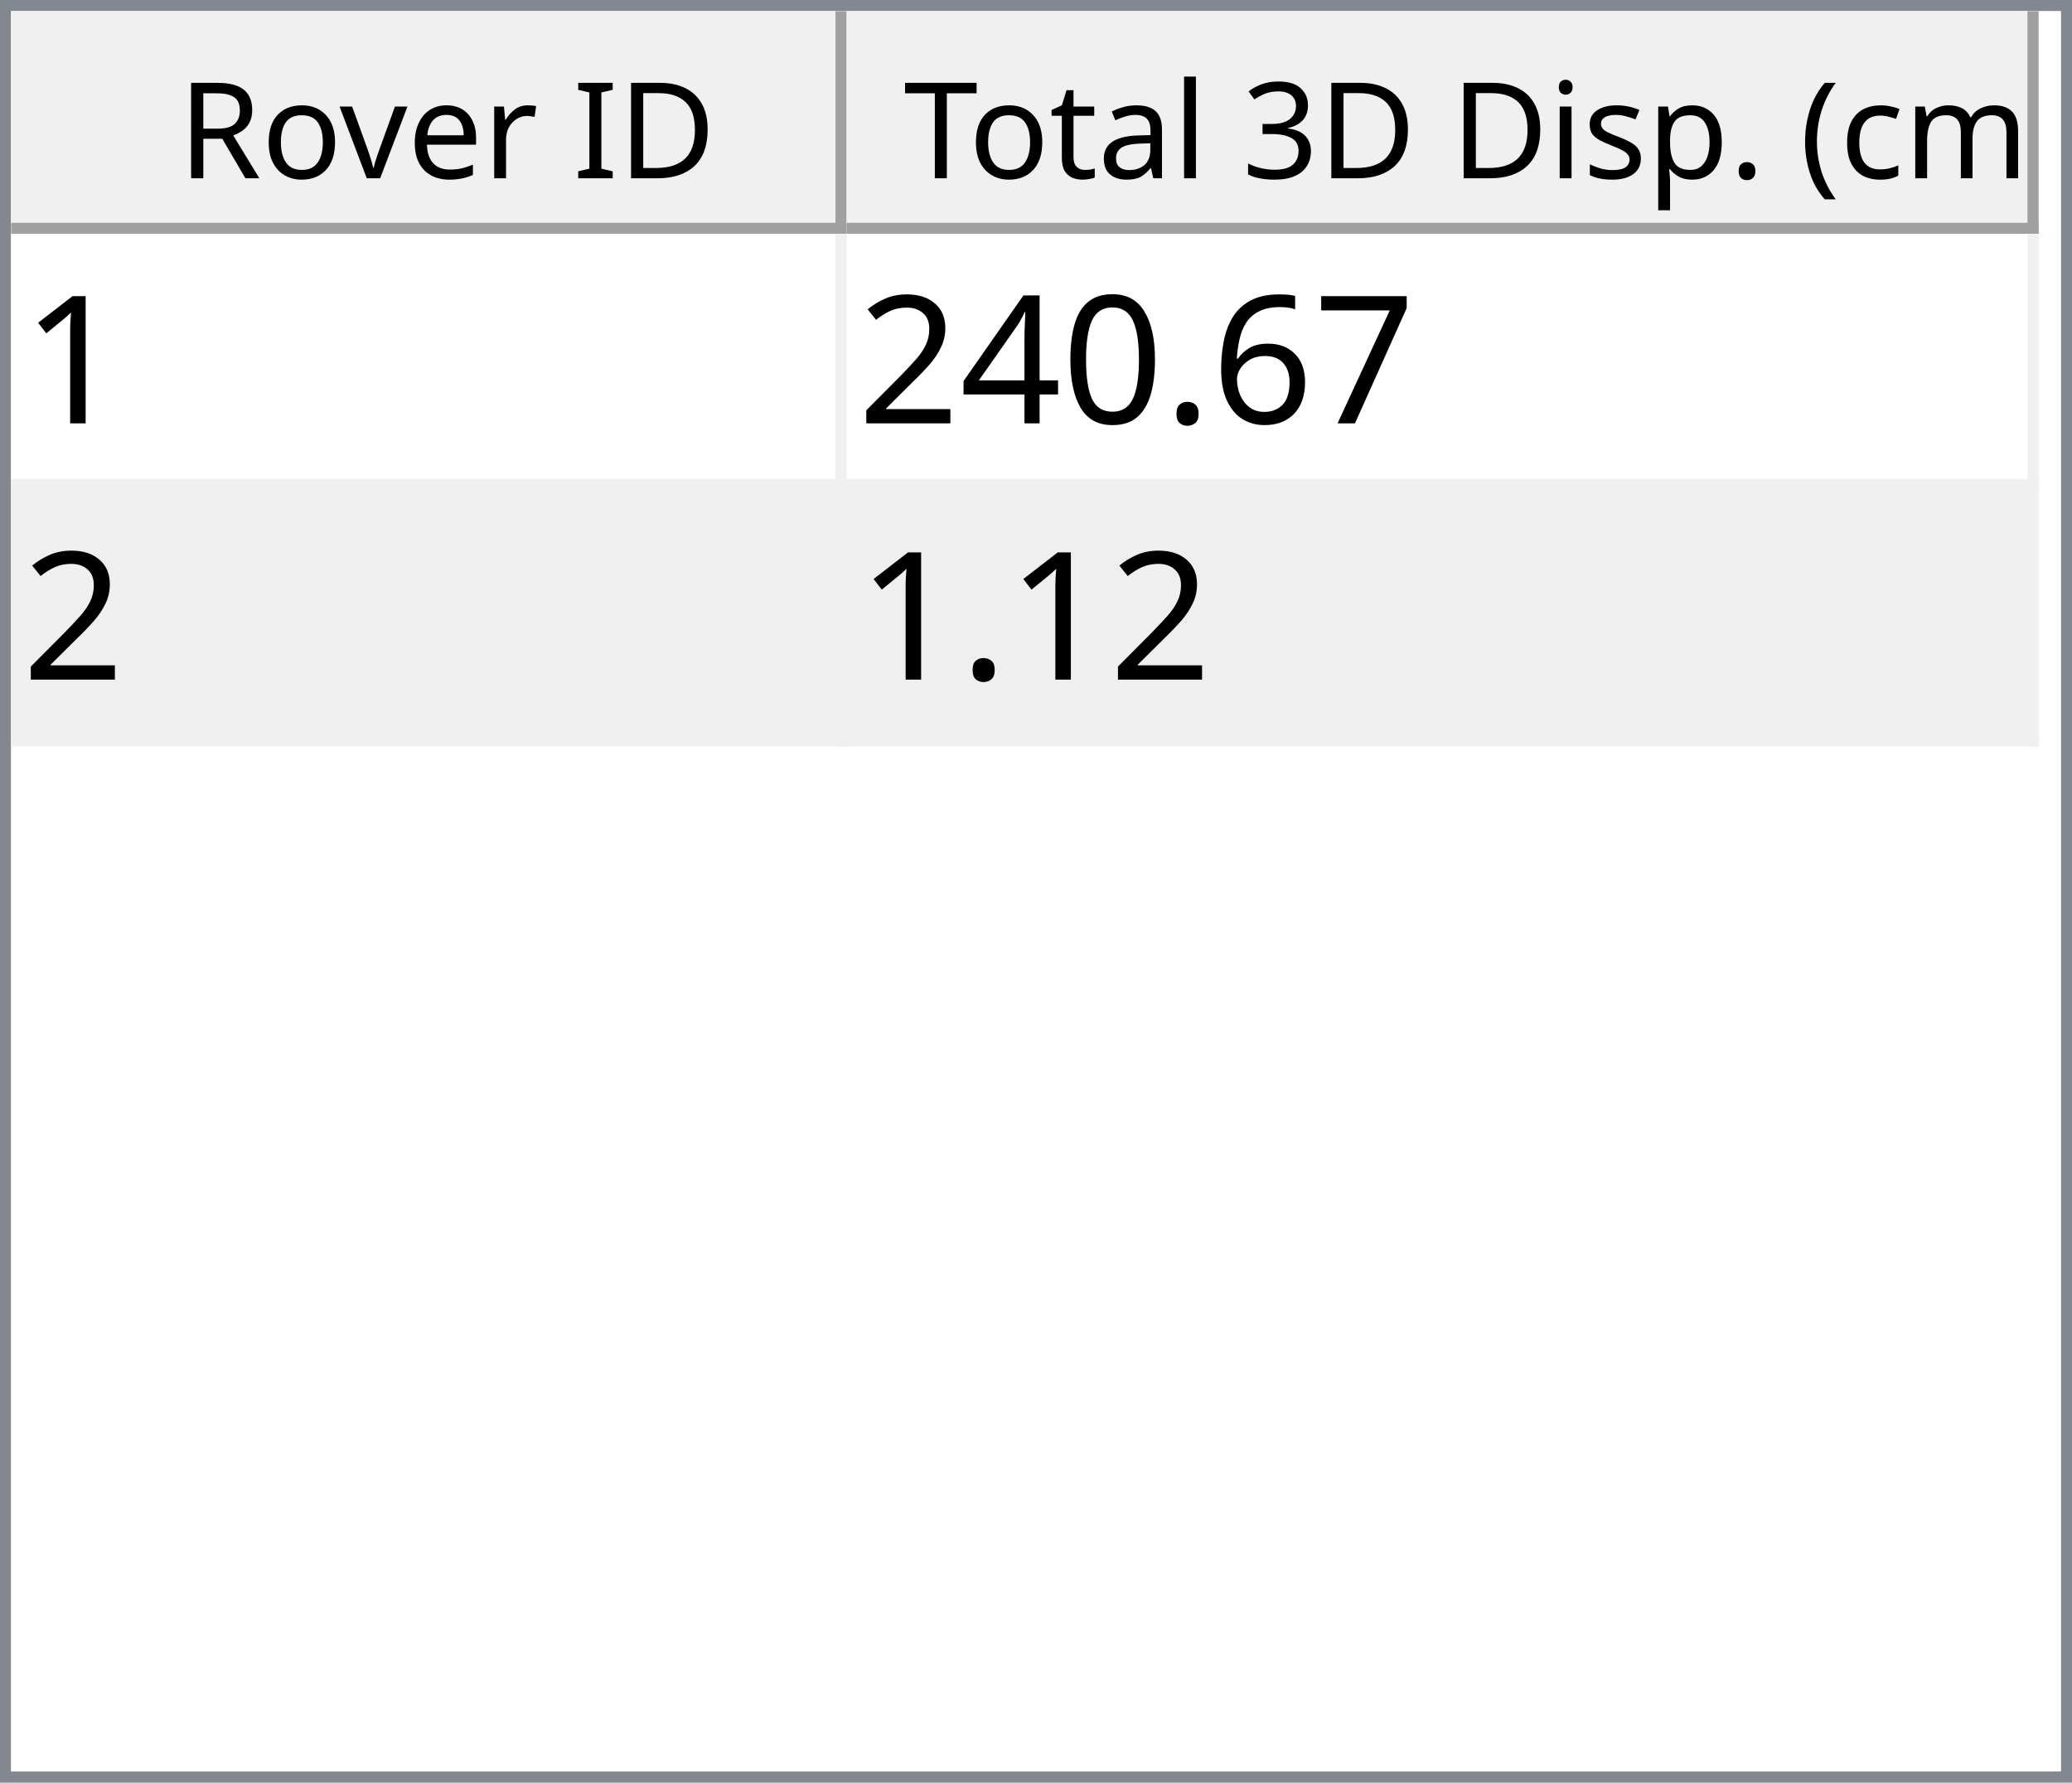
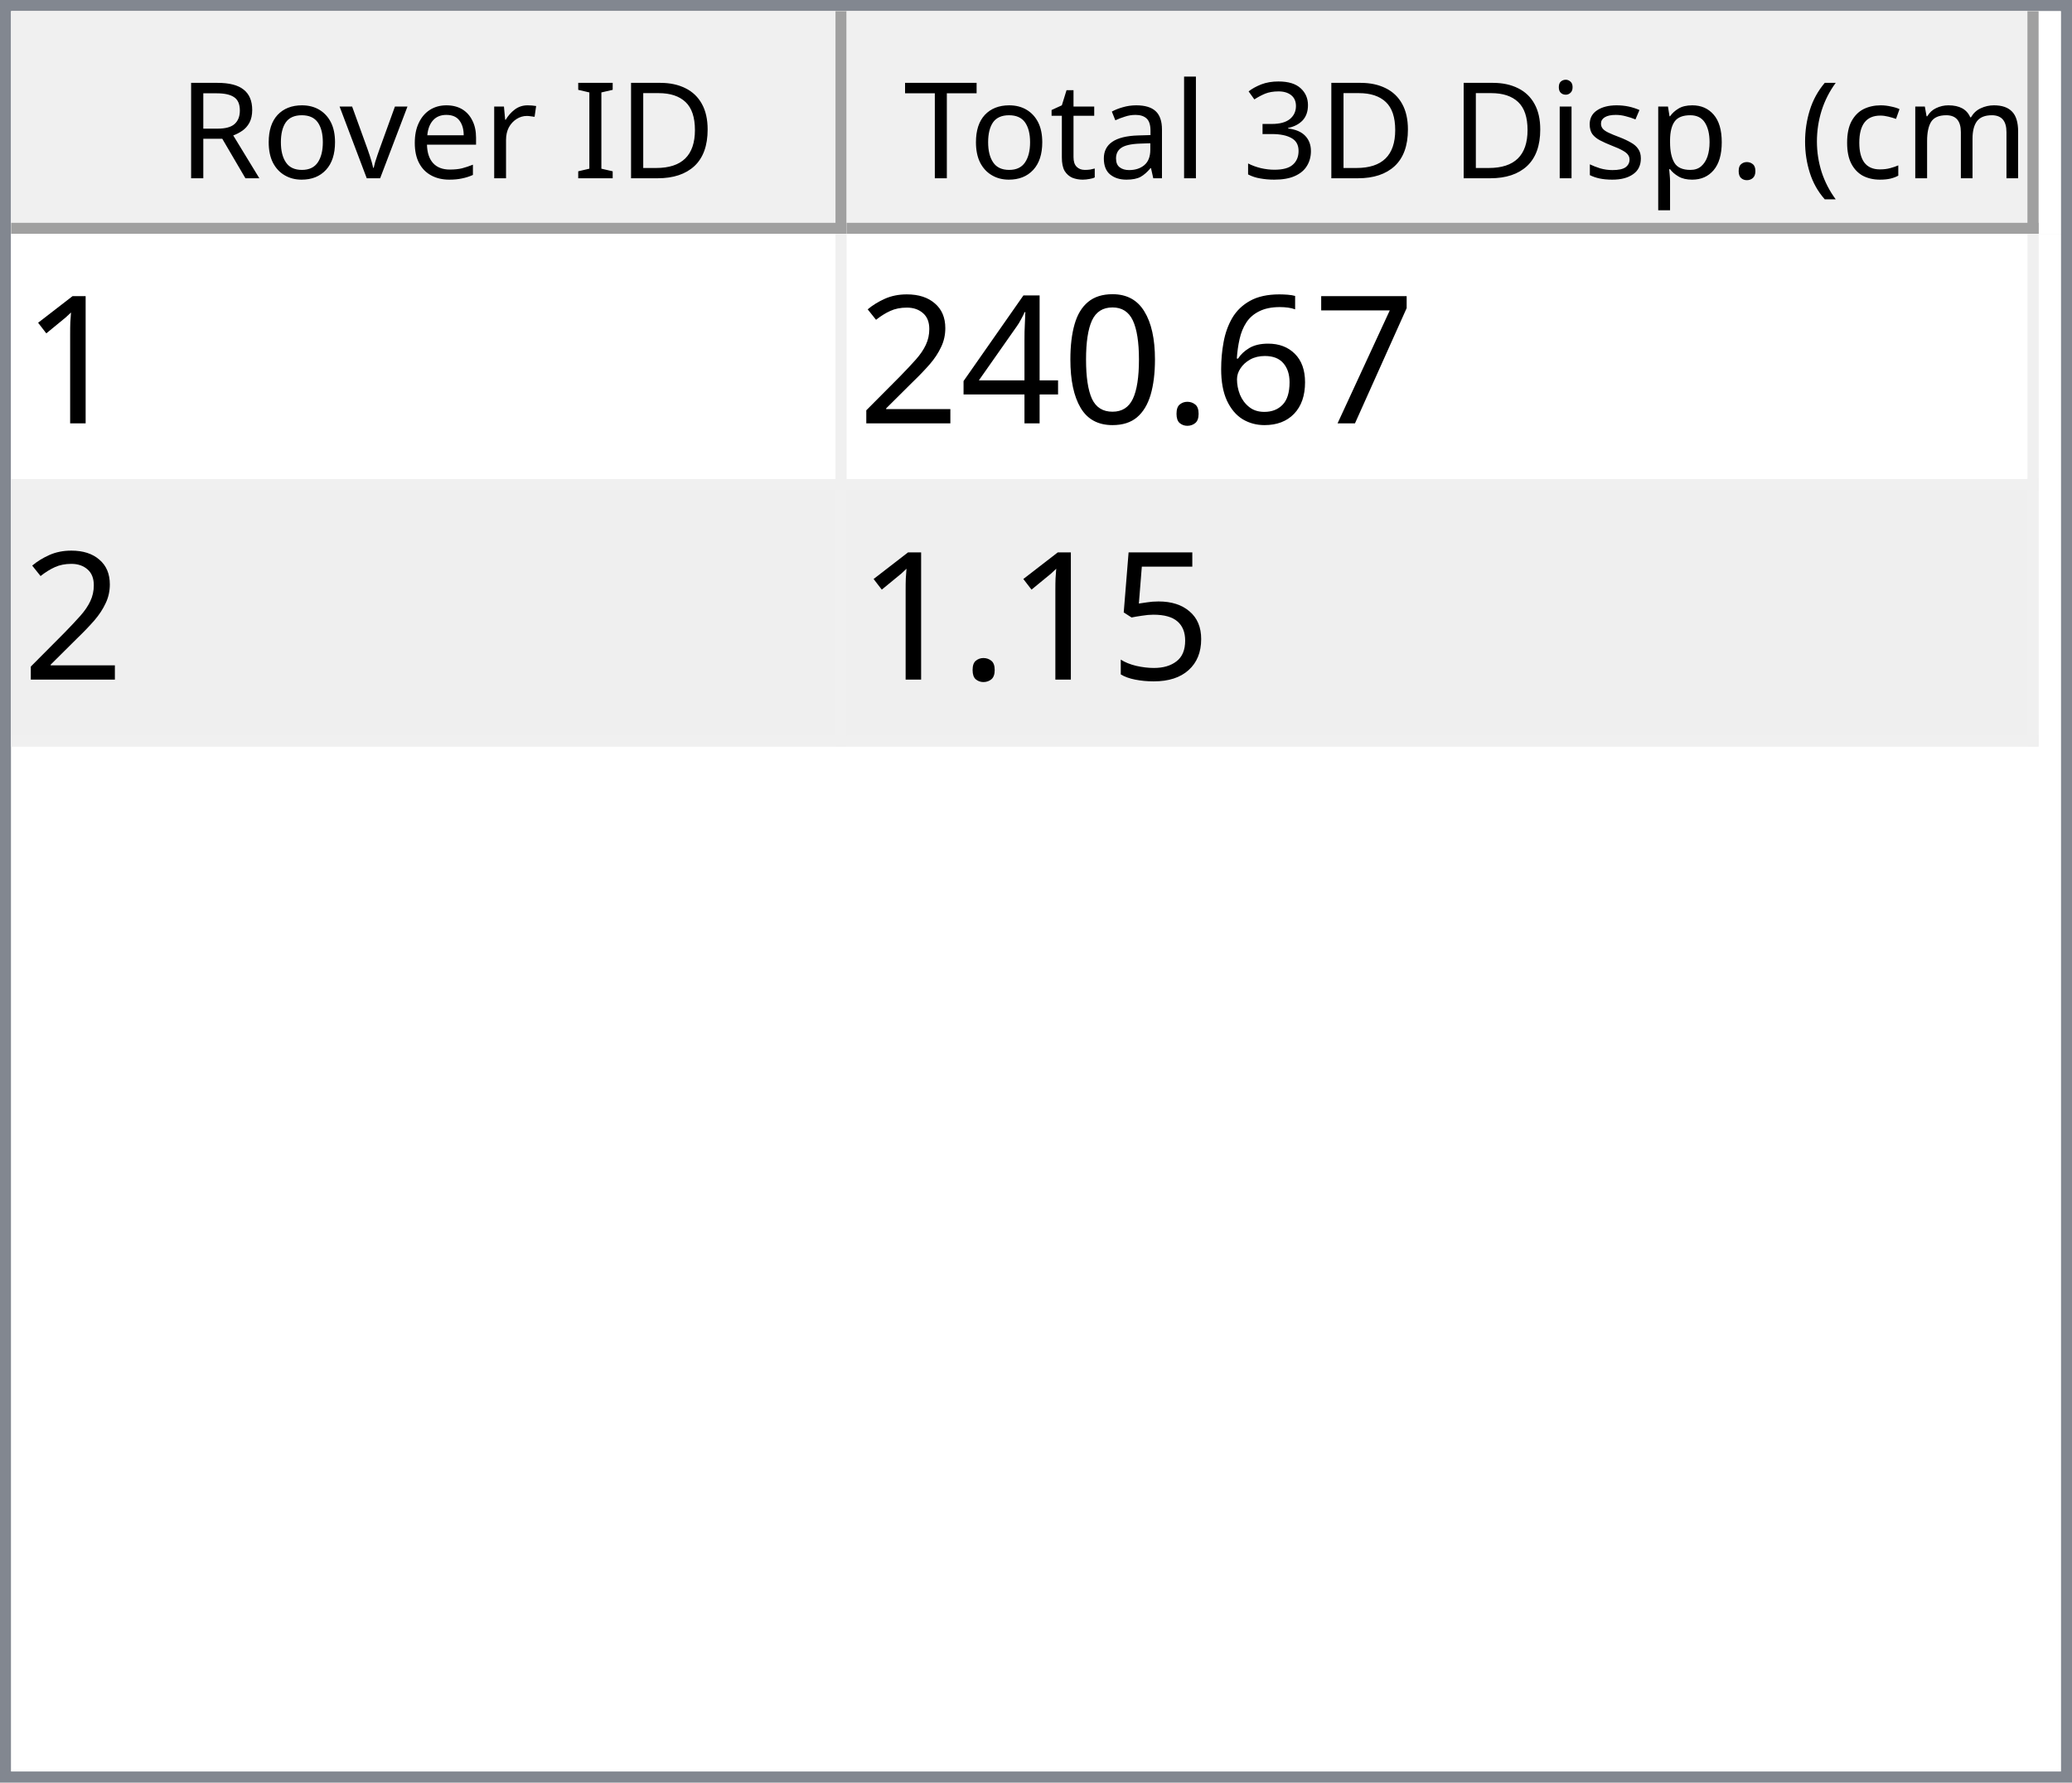
<svg xmlns="http://www.w3.org/2000/svg" style="fill-opacity:1; color-rendering:auto; color-interpolation:auto; text-rendering:auto; stroke:black; stroke-linecap:square; stroke-miterlimit:10; shape-rendering:auto; stroke-opacity:1; fill:black; stroke-dasharray:none; font-weight:normal; stroke-width:1; font-family:'Dialog'; font-style:normal; stroke-linejoin:miter; font-size:12px; stroke-dashoffset:0; image-rendering:auto;" width="186" height="160">
  <defs id="genericDefs" />
  <g>
    <defs id="defs1">
      <clipPath clipPathUnits="userSpaceOnUse" id="clipPath1">
        <path d="M0 0 L186 0 L186 160 L0 160 L0 0 Z" />
      </clipPath>
      <clipPath clipPathUnits="userSpaceOnUse" id="clipPath2">
        <path d="M0 0 L0 160 L186 160 L186 0 Z" />
      </clipPath>
      <clipPath clipPathUnits="userSpaceOnUse" id="clipPath3">
        <path d="M0 0 L0 20 L184 20 L184 0 Z" />
      </clipPath>
      <clipPath clipPathUnits="userSpaceOnUse" id="clipPath4">
        <path d="M0 0 L0 20 L75 20 L75 0 Z" />
      </clipPath>
      <clipPath clipPathUnits="userSpaceOnUse" id="clipPath5">
        <path d="M1 1 L1 19 L74 19 L74 1 Z" />
      </clipPath>
      <clipPath clipPathUnits="userSpaceOnUse" id="clipPath6">
        <path d="M0 0 L0 18 L73 18 L73 0 Z" />
      </clipPath>
      <clipPath clipPathUnits="userSpaceOnUse" id="clipPath7">
        <path d="M-0.5 -0.5 L-0.5 19.5 L74.5 19.5 L74.5 -0.5 Z" />
      </clipPath>
      <clipPath clipPathUnits="userSpaceOnUse" id="clipPath8">
        <path d="M0 0 L0 20 L107 20 L107 0 Z" />
      </clipPath>
      <clipPath clipPathUnits="userSpaceOnUse" id="clipPath9">
        <path d="M1 1 L1 19 L106 19 L106 1 Z" />
      </clipPath>
      <clipPath clipPathUnits="userSpaceOnUse" id="clipPath10">
        <path d="M0 0 L0 18 L105 18 L105 0 Z" />
      </clipPath>
      <clipPath clipPathUnits="userSpaceOnUse" id="clipPath11">
        <path d="M-0.5 -0.5 L-0.5 19.5 L106.5 19.5 L106.5 -0.5 Z" />
      </clipPath>
      <clipPath clipPathUnits="userSpaceOnUse" id="clipPath12">
        <path d="M0 0 L0 138 L184 138 L184 0 Z" />
      </clipPath>
      <clipPath clipPathUnits="userSpaceOnUse" id="clipPath13">
        <path d="M0 0 L0 46 L182 46 L182 0 Z" />
      </clipPath>
      <clipPath clipPathUnits="userSpaceOnUse" id="clipPath14">
        <path d="M-0.5 -0.5 L-0.5 45.5 L181.5 45.5 L181.5 -0.5 Z" />
      </clipPath>
      <clipPath clipPathUnits="userSpaceOnUse" id="clipPath15">
        <path d="M0 0 L0 22 L74 22 L74 0 Z" />
      </clipPath>
      <clipPath clipPathUnits="userSpaceOnUse" id="clipPath16">
        <path d="M0 0 L0 22 L106 22 L106 0 Z" />
      </clipPath>
      <font horiz-adv-x="64.551" id="font1">
        <font-face ascent="107.91" descent="25.098" units-per-em="100" style="font-style:normal; font-family:Segoe UI; font-weight:normal;" />
        <missing-glyph horiz-adv-x="64.551" d="M8.109 0 L8.109 68.266 L56.453 68.266 L56.453 0 L8.109 0 ZM15.328 7.234 L49.219 7.234 L49.219 61.031 L15.328 61.031 L15.328 7.234 Z" />
        <glyph unicode="D" horiz-adv-x="70.117" d="M9.188 0 L9.188 70.016 L28.516 70.016 Q65.531 70.016 65.531 35.891 Q65.531 19.672 55.25 9.836 Q44.969 0 27.734 0 L9.188 0 ZM17.391 62.594 L17.391 7.422 L27.828 7.422 Q41.609 7.422 49.273 14.797 Q56.938 22.172 56.938 35.688 Q56.938 62.594 28.328 62.594 L17.391 62.594 Z" />
        <glyph unicode="I" horiz-adv-x="26.611" d="M17.391 0 L9.188 0 L9.188 70.016 L17.391 70.016 L17.391 0 Z" />
        <glyph unicode=" " horiz-adv-x="27.393" d="" />
        <glyph unicode="r" horiz-adv-x="34.766" d="M34.188 41.891 Q32.078 43.5 28.125 43.5 Q23 43.5 19.555 38.672 Q16.109 33.844 16.109 25.484 L16.109 0 L8.109 0 L8.109 50 L16.109 50 L16.109 39.703 L16.312 39.703 Q18.016 44.969 21.531 47.922 Q25.047 50.875 29.391 50.875 Q32.516 50.875 34.188 50.203 L34.188 41.891 Z" />
        <glyph unicode="e" horiz-adv-x="52.295" d="M48.297 23 L12.984 23 Q13.188 14.656 17.484 10.109 Q21.781 5.562 29.297 5.562 Q37.75 5.562 44.828 11.141 L44.828 3.609 Q38.234 -1.172 27.391 -1.172 Q16.797 -1.172 10.742 5.641 Q4.688 12.453 4.688 24.812 Q4.688 36.469 11.305 43.82 Q17.922 51.172 27.734 51.172 Q37.547 51.172 42.922 44.828 Q48.297 38.484 48.297 27.203 L48.297 23 ZM40.094 29.781 Q40.047 36.719 36.75 40.578 Q33.453 44.438 27.594 44.438 Q21.922 44.438 17.969 40.383 Q14.016 36.328 13.094 29.781 L40.094 29.781 Z" />
        <glyph unicode="v" horiz-adv-x="47.9" d="M47.406 50 L27.484 0 L19.625 0 L0.688 50 L9.469 50 L22.172 13.672 Q23.578 9.672 23.922 6.688 L24.125 6.688 Q24.609 10.453 25.688 13.484 L38.969 50 L47.406 50 Z" />
        <glyph unicode="o" horiz-adv-x="58.594" d="M29 -1.172 Q17.922 -1.172 11.305 5.836 Q4.688 12.844 4.688 24.422 Q4.688 37.016 11.57 44.094 Q18.453 51.172 30.172 51.172 Q41.359 51.172 47.633 44.289 Q53.906 37.406 53.906 25.203 Q53.906 13.234 47.141 6.031 Q40.375 -1.172 29 -1.172 ZM29.594 44.438 Q21.875 44.438 17.383 39.188 Q12.891 33.938 12.891 24.703 Q12.891 15.828 17.43 10.695 Q21.969 5.562 29.594 5.562 Q37.359 5.562 41.531 10.594 Q45.703 15.625 45.703 24.906 Q45.703 34.281 41.531 39.359 Q37.359 44.438 29.594 44.438 Z" />
        <glyph unicode="R" horiz-adv-x="59.814" d="M59.375 0 L49.609 0 L37.891 19.625 Q36.281 22.359 34.766 24.289 Q33.25 26.219 31.664 27.438 Q30.078 28.656 28.25 29.219 Q26.422 29.781 24.125 29.781 L17.391 29.781 L17.391 0 L9.188 0 L9.188 70.016 L30.078 70.016 Q34.672 70.016 38.555 68.867 Q42.438 67.719 45.289 65.375 Q48.141 63.031 49.758 59.547 Q51.375 56.062 51.375 51.375 Q51.375 47.703 50.273 44.656 Q49.172 41.609 47.148 39.211 Q45.125 36.812 42.266 35.133 Q39.406 33.453 35.844 32.516 L35.844 32.328 Q37.594 31.547 38.891 30.547 Q40.188 29.547 41.359 28.18 Q42.531 26.812 43.68 25.078 Q44.828 23.344 46.234 21.047 L59.375 0 ZM17.391 62.594 L17.391 37.203 L28.516 37.203 Q31.594 37.203 34.203 38.133 Q36.812 39.062 38.719 40.797 Q40.625 42.531 41.703 45.047 Q42.781 47.562 42.781 50.688 Q42.781 56.297 39.141 59.445 Q35.5 62.594 28.609 62.594 L17.391 62.594 Z" />
        <glyph unicode=")" horiz-adv-x="30.176" d="M8.297 -15.922 L1.172 -15.922 Q16.406 2.344 16.406 26.812 Q16.406 51.469 1.078 70.016 L8.297 70.016 Q23.531 52.156 23.531 26.703 Q23.531 1.375 8.297 -15.922 Z" />
        <glyph unicode="m" horiz-adv-x="86.133" d="M79.109 0 L71.094 0 L71.094 28.719 Q71.094 37.016 68.531 40.727 Q65.969 44.438 59.906 44.438 Q54.781 44.438 51.195 39.75 Q47.609 35.062 47.609 28.516 L47.609 0 L39.594 0 L39.594 29.688 Q39.594 44.438 28.219 44.438 Q22.953 44.438 19.531 40.016 Q16.109 35.594 16.109 28.516 L16.109 0 L8.109 0 L8.109 50 L16.109 50 L16.109 42.094 L16.312 42.094 Q21.625 51.172 31.844 51.172 Q36.969 51.172 40.773 48.312 Q44.578 45.453 46 40.828 Q51.562 51.172 62.594 51.172 Q79.109 51.172 79.109 30.812 L79.109 0 Z" />
        <glyph unicode="c" horiz-adv-x="46.191" d="M42.188 2.297 Q36.422 -1.172 28.516 -1.172 Q17.828 -1.172 11.258 5.789 Q4.688 12.75 4.688 23.828 Q4.688 36.188 11.766 43.68 Q18.844 51.172 30.672 51.172 Q37.25 51.172 42.281 48.734 L42.281 40.531 Q36.719 44.438 30.375 44.438 Q22.703 44.438 17.797 38.945 Q12.891 33.453 12.891 24.516 Q12.891 15.719 17.508 10.641 Q22.125 5.562 29.891 5.562 Q36.422 5.562 42.188 9.906 L42.188 2.297 Z" />
        <glyph unicode="(" horiz-adv-x="30.176" d="M29.109 -15.922 L21.969 -15.922 Q6.844 1.375 6.844 26.703 Q6.844 52.156 21.969 70.016 L29.203 70.016 Q13.875 51.469 13.875 26.812 Q13.875 2.344 29.109 -15.922 Z" />
        <glyph unicode="." horiz-adv-x="21.68" d="M10.891 -1.078 Q8.641 -1.078 7.055 0.539 Q5.469 2.156 5.469 4.391 Q5.469 6.641 7.055 8.273 Q8.641 9.906 10.891 9.906 Q13.188 9.906 14.797 8.273 Q16.406 6.641 16.406 4.391 Q16.406 2.156 14.797 0.539 Q13.188 -1.078 10.891 -1.078 Z" />
        <glyph unicode="p" horiz-adv-x="58.789" d="M16.312 7.234 L16.109 7.234 L16.109 -23 L8.109 -23 L8.109 50 L16.109 50 L16.109 41.219 L16.312 41.219 Q22.219 51.172 33.594 51.172 Q43.266 51.172 48.688 44.461 Q54.109 37.75 54.109 26.469 Q54.109 13.922 48 6.375 Q41.891 -1.172 31.297 -1.172 Q21.578 -1.172 16.312 7.234 ZM16.109 27.391 L16.109 20.406 Q16.109 14.203 20.141 9.883 Q24.172 5.562 30.375 5.562 Q37.641 5.562 41.773 11.133 Q45.906 16.703 45.906 26.609 Q45.906 34.969 42.047 39.703 Q38.188 44.438 31.594 44.438 Q24.609 44.438 20.359 39.578 Q16.109 34.719 16.109 27.391 Z" />
        <glyph unicode="s" horiz-adv-x="42.432" d="M5.078 1.812 L5.078 10.406 Q11.625 5.562 19.484 5.562 Q30.031 5.562 30.031 12.594 Q30.031 14.594 29.125 15.992 Q28.219 17.391 26.68 18.461 Q25.141 19.531 23.07 20.383 Q21 21.234 18.609 22.172 Q15.281 23.484 12.766 24.828 Q10.25 26.172 8.57 27.859 Q6.891 29.547 6.031 31.695 Q5.172 33.844 5.172 36.719 Q5.172 40.234 6.789 42.945 Q8.406 45.656 11.086 47.484 Q13.766 49.312 17.211 50.242 Q20.656 51.172 24.312 51.172 Q30.812 51.172 35.938 48.922 L35.938 40.828 Q30.422 44.438 23.25 44.438 Q21 44.438 19.195 43.922 Q17.391 43.406 16.094 42.477 Q14.797 41.547 14.086 40.258 Q13.375 38.969 13.375 37.406 Q13.375 35.453 14.086 34.133 Q14.797 32.812 16.164 31.789 Q17.531 30.766 19.484 29.938 Q21.438 29.109 23.922 28.125 Q27.25 26.859 29.883 25.516 Q32.516 24.172 34.375 22.484 Q36.234 20.797 37.234 18.602 Q38.234 16.406 38.234 13.375 Q38.234 9.672 36.602 6.938 Q34.969 4.203 32.234 2.398 Q29.5 0.594 25.93 -0.289 Q22.359 -1.172 18.453 -1.172 Q10.75 -1.172 5.078 1.812 Z" />
        <glyph unicode="i" horiz-adv-x="24.219" d="M12.203 62.703 Q10.062 62.703 8.547 64.164 Q7.031 65.625 7.031 67.875 Q7.031 70.125 8.547 71.609 Q10.062 73.094 12.203 73.094 Q14.406 73.094 15.945 71.609 Q17.484 70.125 17.484 67.875 Q17.484 65.719 15.945 64.211 Q14.406 62.703 12.203 62.703 ZM16.109 0 L8.109 0 L8.109 50 L16.109 50 L16.109 0 Z" />
        <glyph unicode="3" horiz-adv-x="53.906" d="M46.531 19.828 Q46.531 15.094 44.75 11.211 Q42.969 7.328 39.719 4.57 Q36.469 1.812 31.93 0.297 Q27.391 -1.219 21.922 -1.219 Q11.922 -1.219 6 2.594 L6 11.188 Q13.094 5.609 22.219 5.609 Q25.875 5.609 28.828 6.539 Q31.781 7.469 33.906 9.227 Q36.031 10.984 37.18 13.477 Q38.328 15.969 38.328 19.094 Q38.328 32.812 18.797 32.812 L12.984 32.812 L12.984 39.594 L18.5 39.594 Q35.797 39.594 35.797 52.484 Q35.797 64.406 22.609 64.406 Q15.188 64.406 8.688 59.422 L8.688 67.188 Q15.375 71.188 24.609 71.188 Q29 71.188 32.57 69.969 Q36.141 68.75 38.68 66.555 Q41.219 64.359 42.609 61.281 Q44 58.203 44 54.5 Q44 40.672 30.031 36.719 L30.031 36.531 Q33.594 36.141 36.625 34.797 Q39.656 33.453 41.852 31.305 Q44.047 29.156 45.289 26.25 Q46.531 23.344 46.531 19.828 Z" />
        <glyph unicode="l" horiz-adv-x="24.219" d="M16.109 0 L8.109 0 L8.109 74.031 L16.109 74.031 L16.109 0 Z" />
        <glyph unicode="a" horiz-adv-x="50.879" d="M43.891 0 L35.891 0 L35.891 7.812 L35.688 7.812 Q30.469 -1.172 20.312 -1.172 Q12.844 -1.172 8.617 2.781 Q4.391 6.734 4.391 13.281 Q4.391 27.297 20.906 29.594 L35.891 31.688 Q35.891 44.438 25.594 44.438 Q16.547 44.438 9.281 38.281 L9.281 46.484 Q16.656 51.172 26.266 51.172 Q43.891 51.172 43.891 32.516 L43.891 0 ZM35.891 25.297 L23.828 23.641 Q18.266 22.859 15.43 20.875 Q12.594 18.891 12.594 13.875 Q12.594 10.203 15.211 7.883 Q17.828 5.562 22.172 5.562 Q28.125 5.562 32.008 9.742 Q35.891 13.922 35.891 20.312 L35.891 25.297 Z" />
        <glyph unicode="t" horiz-adv-x="33.887" d="M31.297 0.484 Q28.469 -1.078 23.828 -1.078 Q10.688 -1.078 10.688 13.578 L10.688 43.172 L2.094 43.172 L2.094 50 L10.688 50 L10.688 62.203 L18.703 64.797 L18.703 50 L31.297 50 L31.297 43.172 L18.703 43.172 L18.703 14.984 Q18.703 9.969 20.414 7.82 Q22.125 5.672 26.078 5.672 Q29.109 5.672 31.297 7.328 L31.297 0.484 Z" />
        <glyph unicode="T" horiz-adv-x="52.393" d="M50.594 62.594 L30.375 62.594 L30.375 0 L22.172 0 L22.172 62.594 L2 62.594 L2 70.016 L50.594 70.016 L50.594 62.594 Z" />
      </font>
      <font horiz-adv-x="75.0" id="font2">
        <font-face ascent="100.537" descent="21.973" units-per-em="100" style="font-style:normal; font-family:sans-serif; font-weight:normal;" />
        <missing-glyph horiz-adv-x="75.0" d="M12.5 0 L12.5 62.5 L62.5 62.5 L62.5 0 L12.5 0 ZM14.062 1.562 L60.938 1.562 L60.938 60.938 L14.062 60.938 L14.062 1.562 Z" />
        <glyph unicode="1" horiz-adv-x="55.615" d="M37.25 0 L28.469 0 L28.469 56 Q25.297 52.984 20.141 49.953 Q14.984 46.922 10.891 45.406 L10.891 53.906 Q18.266 57.375 23.781 62.305 Q29.297 67.234 31.594 71.875 L37.25 71.875 L37.25 0 Z" />
        <glyph unicode="7" horiz-adv-x="55.615" d="M4.734 62.203 L4.734 70.656 L51.078 70.656 L51.078 63.812 Q44.234 56.547 37.523 44.484 Q30.812 32.422 27.156 19.672 Q24.516 10.688 23.781 0 L14.75 0 Q14.891 8.453 18.062 20.414 Q21.234 32.375 27.172 43.484 Q33.109 54.594 39.797 62.203 L4.734 62.203 Z" />
        <glyph unicode="6" horiz-adv-x="55.615" d="M49.75 54.047 L41.016 53.375 Q39.844 58.547 37.703 60.891 Q34.125 64.656 28.906 64.656 Q24.703 64.656 21.531 62.312 Q17.391 59.281 14.992 53.469 Q12.594 47.656 12.5 36.922 Q15.672 41.75 20.266 44.094 Q24.859 46.438 29.891 46.438 Q38.672 46.438 44.852 39.969 Q51.031 33.5 51.031 23.25 Q51.031 16.5 48.125 10.719 Q45.219 4.938 40.141 1.859 Q35.062 -1.219 28.609 -1.219 Q17.625 -1.219 10.695 6.859 Q3.766 14.938 3.766 33.5 Q3.766 54.25 11.422 63.672 Q18.109 71.875 29.438 71.875 Q37.891 71.875 43.289 67.141 Q48.688 62.406 49.75 54.047 ZM13.875 23.188 Q13.875 18.656 15.797 14.508 Q17.719 10.359 21.188 8.18 Q24.656 6 28.469 6 Q34.031 6 38.039 10.492 Q42.047 14.984 42.047 22.703 Q42.047 30.125 38.086 34.398 Q34.125 38.672 28.125 38.672 Q22.172 38.672 18.023 34.398 Q13.875 30.125 13.875 23.188 Z" />
        <glyph unicode="." horiz-adv-x="27.783" d="M9.078 0 L9.078 10.016 L19.094 10.016 L19.094 0 L9.078 0 Z" />
        <glyph unicode="0" horiz-adv-x="55.615" d="M4.156 35.297 Q4.156 48 6.766 55.742 Q9.375 63.484 14.523 67.68 Q19.672 71.875 27.484 71.875 Q33.25 71.875 37.594 69.555 Q41.938 67.234 44.773 62.867 Q47.609 58.5 49.219 52.227 Q50.828 45.953 50.828 35.297 Q50.828 22.703 48.242 14.969 Q45.656 7.234 40.508 3.008 Q35.359 -1.219 27.484 -1.219 Q17.141 -1.219 11.234 6.203 Q4.156 15.141 4.156 35.297 ZM13.188 35.297 Q13.188 17.672 17.312 11.836 Q21.438 6 27.484 6 Q33.547 6 37.672 11.859 Q41.797 17.719 41.797 35.297 Q41.797 52.984 37.672 58.789 Q33.547 64.594 27.391 64.594 Q21.344 64.594 17.719 59.469 Q13.188 52.938 13.188 35.297 Z" />
        <glyph unicode="4" horiz-adv-x="55.615" d="M32.328 0 L32.328 17.141 L1.266 17.141 L1.266 25.203 L33.938 71.578 L41.109 71.578 L41.109 25.203 L50.781 25.203 L50.781 17.141 L41.109 17.141 L41.109 0 L32.328 0 ZM32.328 25.203 L32.328 57.469 L9.906 25.203 L32.328 25.203 Z" />
        <glyph unicode="2" horiz-adv-x="55.615" d="M50.344 8.453 L50.344 0 L3.031 0 Q2.938 3.172 4.047 6.109 Q5.859 10.938 9.836 15.625 Q13.812 20.312 21.344 26.469 Q33.016 36.031 37.117 41.625 Q41.219 47.219 41.219 52.203 Q41.219 57.422 37.477 61.008 Q33.734 64.594 27.734 64.594 Q21.391 64.594 17.578 60.789 Q13.766 56.984 13.719 50.25 L4.688 51.172 Q5.609 61.281 11.664 66.578 Q17.719 71.875 27.938 71.875 Q38.234 71.875 44.242 66.164 Q50.25 60.453 50.25 52 Q50.25 47.703 48.492 43.555 Q46.734 39.406 42.656 34.812 Q38.578 30.219 29.109 22.219 Q21.188 15.578 18.945 13.211 Q16.703 10.844 15.234 8.453 L50.344 8.453 Z" />
+         <glyph unicode="5" horiz-adv-x="55.615" d="M4.156 18.75 L13.375 19.531 Q14.406 12.797 18.141 9.398 Q21.875 6 27.156 6 Q33.5 6 37.891 10.789 Q42.281 15.578 42.281 23.484 Q42.281 31 38.062 35.352 Q33.844 39.703 27 39.703 Q22.75 39.703 19.336 37.773 Q15.922 35.844 13.969 32.766 L5.719 33.844 L12.641 70.609 L48.25 70.609 L48.25 62.203 L19.672 62.203 L15.828 42.969 Q22.266 47.469 29.344 47.469 Q38.719 47.469 45.164 40.969 Q51.609 34.469 51.609 24.266 Q51.609 14.547 45.953 7.469 Q39.062 -1.219 27.156 -1.219 Q17.391 -1.219 11.211 4.25 Q5.031 9.719 4.156 18.75 Z" />
      </font>
    </defs>
    <g style="fill:white; stroke:white;">
      <rect x="0" y="0" width="186" style="clip-path:url(#clipPath1); stroke:none;" height="160" />
    </g>
    <g style="fill:white; text-rendering:optimizeSpeed; color-rendering:optimizeSpeed; image-rendering:optimizeSpeed; shape-rendering:crispEdges; stroke:white; color-interpolation:sRGB;">
      <rect x="0" width="186" height="160" y="0" style="stroke:none;" />
      <path style="stroke:none;" d="M0 160 L186 160 L186 0 L0 0 Z" />
    </g>
    <g style="fill:rgb(240,240,240); font-family:'Segoe UI'; stroke:rgb(240,240,240);">
      <rect x="0" y="0" width="186" style="clip-path:url(#clipPath2); stroke:none;" height="160" />
    </g>
    <g style="fill:rgb(130,135,144); font-family:'Segoe UI'; stroke:rgb(130,135,144);">
      <path d="M0 0 L186 0 L186 160 L0 160 L0 0 ZM1 1 L185 1 L185 159 L1 159 L1 1 Z" style="fill-rule:evenodd; clip-path:url(#clipPath2); stroke:none;" />
    </g>
    <g style="fill:white; font-family:'Segoe UI'; stroke:white;" transform="translate(1,1)">
      <rect x="0" y="0" width="184" style="clip-path:url(#clipPath3); stroke:none;" height="20" />
    </g>
    <g style="fill:rgb(240,240,240); font-family:'Segoe UI'; stroke:rgb(240,240,240);" transform="translate(1,1)">
      <rect x="0" y="0" width="75" style="clip-path:url(#clipPath4); stroke:none;" height="20" />
    </g>
    <g style="font-family:'Segoe UI';" transform="translate(2,2)">
      <text x="14" xml:space="preserve" y="14" style="clip-path:url(#clipPath6); stroke:none;">Rover ID</text>
    </g>
    <g style="fill:rgb(160,160,160); font-family:'Segoe UI'; stroke:rgb(160,160,160); stroke-linejoin:bevel;" transform="translate(1.5,1.5)">
      <line x1="74" x2="74" y1="0" style="fill:none; clip-path:url(#clipPath7);" y2="19" />
    </g>
    <g style="fill:rgb(160,160,160); font-family:'Segoe UI'; stroke:rgb(160,160,160); stroke-linejoin:bevel;" transform="matrix(1,0,0,1,1,1) translate(0.5,0.5)">
      <line x1="0" x2="74" y1="19" style="fill:none; clip-path:url(#clipPath7);" y2="19" />
    </g>
    <g style="fill:rgb(240,240,240); font-family:'Segoe UI'; stroke:rgb(240,240,240);" transform="translate(76,1)">
      <rect x="0" y="0" width="107" style="clip-path:url(#clipPath8); stroke:none;" height="20" />
    </g>
    <g style="font-family:'Segoe UI';" transform="translate(77,2)">
      <text x="1" xml:space="preserve" y="14" style="clip-path:url(#clipPath10); stroke:none;"> Total 3D Disp. (cm)</text>
    </g>
    <g style="fill:rgb(160,160,160); font-family:'Segoe UI'; stroke:rgb(160,160,160); stroke-linejoin:bevel;" transform="translate(76.5,1.5)">
      <line x1="106" x2="106" y1="0" style="fill:none; clip-path:url(#clipPath11);" y2="19" />
    </g>
    <g style="fill:rgb(160,160,160); font-family:'Segoe UI'; stroke:rgb(160,160,160); stroke-linejoin:bevel;" transform="matrix(1,0,0,1,76,1) translate(0.5,0.5)">
      <line x1="0" x2="106" y1="19" style="fill:none; clip-path:url(#clipPath11);" y2="19" />
    </g>
    <g style="fill:white; font-family:'Segoe UI'; stroke:white;" transform="translate(1,21)">
      <rect x="0" y="0" width="184" style="clip-path:url(#clipPath12); stroke:none;" height="138" />
    </g>
    <g style="fill:rgb(240,240,240); font-size:16px; font-family:sans-serif; stroke:rgb(240,240,240);" transform="translate(1,21)">
      <rect x="0" y="0" width="182" style="clip-path:url(#clipPath13); stroke:none;" height="46" />
      <line transform="translate(0.5,0.5)" x1="0" x2="181" y1="22" style="clip-path:url(#clipPath14); fill:none; stroke-linejoin:bevel;" y2="22" />
    </g>
    <g transform="matrix(1,0,0,1,1,21) translate(0.5,0.5)" style="fill:rgb(240,240,240); font-size:16px; font-family:sans-serif; stroke:rgb(240,240,240); stroke-linejoin:bevel;">
      <line x1="0" x2="181" y1="45" style="fill:none; clip-path:url(#clipPath14);" y2="45" />
    </g>
    <g transform="matrix(1,0,0,1,1,21) translate(0.5,0.5)" style="fill:rgb(240,240,240); font-size:16px; font-family:sans-serif; stroke:rgb(240,240,240); stroke-linejoin:bevel;">
      <line x1="74" x2="74" y1="0" style="fill:none; clip-path:url(#clipPath14);" y2="45" />
    </g>
    <g transform="matrix(1,0,0,1,1,21) translate(0.5,0.5)" style="fill:rgb(240,240,240); font-size:16px; font-family:sans-serif; stroke:rgb(240,240,240); stroke-linejoin:bevel;">
      <line x1="181" x2="181" y1="0" style="fill:none; clip-path:url(#clipPath14);" y2="45" />
    </g>
    <g style="fill:white; font-size:16px; font-family:sans-serif; stroke:white;" transform="matrix(1,0,0,1,1,21)">
      <rect x="0" y="0" width="74" style="clip-path:url(#clipPath15); stroke:none;" height="22" />
      <text x="1" y="17" style="fill:black; clip-path:url(#clipPath15); stroke:none;" xml:space="preserve">1</text>
    </g>
    <g style="fill:white; font-size:16px; font-family:sans-serif; stroke:white;" transform="matrix(1,0,0,1,1,21) translate(75,0)">
      <rect x="0" y="0" width="106" style="clip-path:url(#clipPath16); stroke:none;" height="22" />
      <text x="1" y="17" style="fill:black; clip-path:url(#clipPath16); stroke:none;" xml:space="preserve">240.67</text>
    </g>
    <g style="fill:rgb(239,239,239); font-size:16px; font-family:sans-serif; stroke:rgb(239,239,239);" transform="matrix(1,0,0,1,1,21) translate(0,23)">
      <rect x="0" y="0" width="74" style="clip-path:url(#clipPath15); stroke:none;" height="22" />
      <text x="1" y="17" style="fill:black; clip-path:url(#clipPath15); stroke:none;" xml:space="preserve">2</text>
    </g>
    <g style="fill:rgb(239,239,239); font-size:16px; font-family:sans-serif; stroke:rgb(239,239,239);" transform="matrix(1,0,0,1,1,21) translate(75,23)">
      <rect x="0" y="0" width="106" style="clip-path:url(#clipPath16); stroke:none;" height="22" />
-       <text x="1" y="17" style="fill:black; clip-path:url(#clipPath16); stroke:none;" xml:space="preserve">1.12</text>
+       <text x="1" y="17" style="fill:black; clip-path:url(#clipPath16); stroke:none;" xml:space="preserve">1.15</text>
    </g>
  </g>
</svg>
